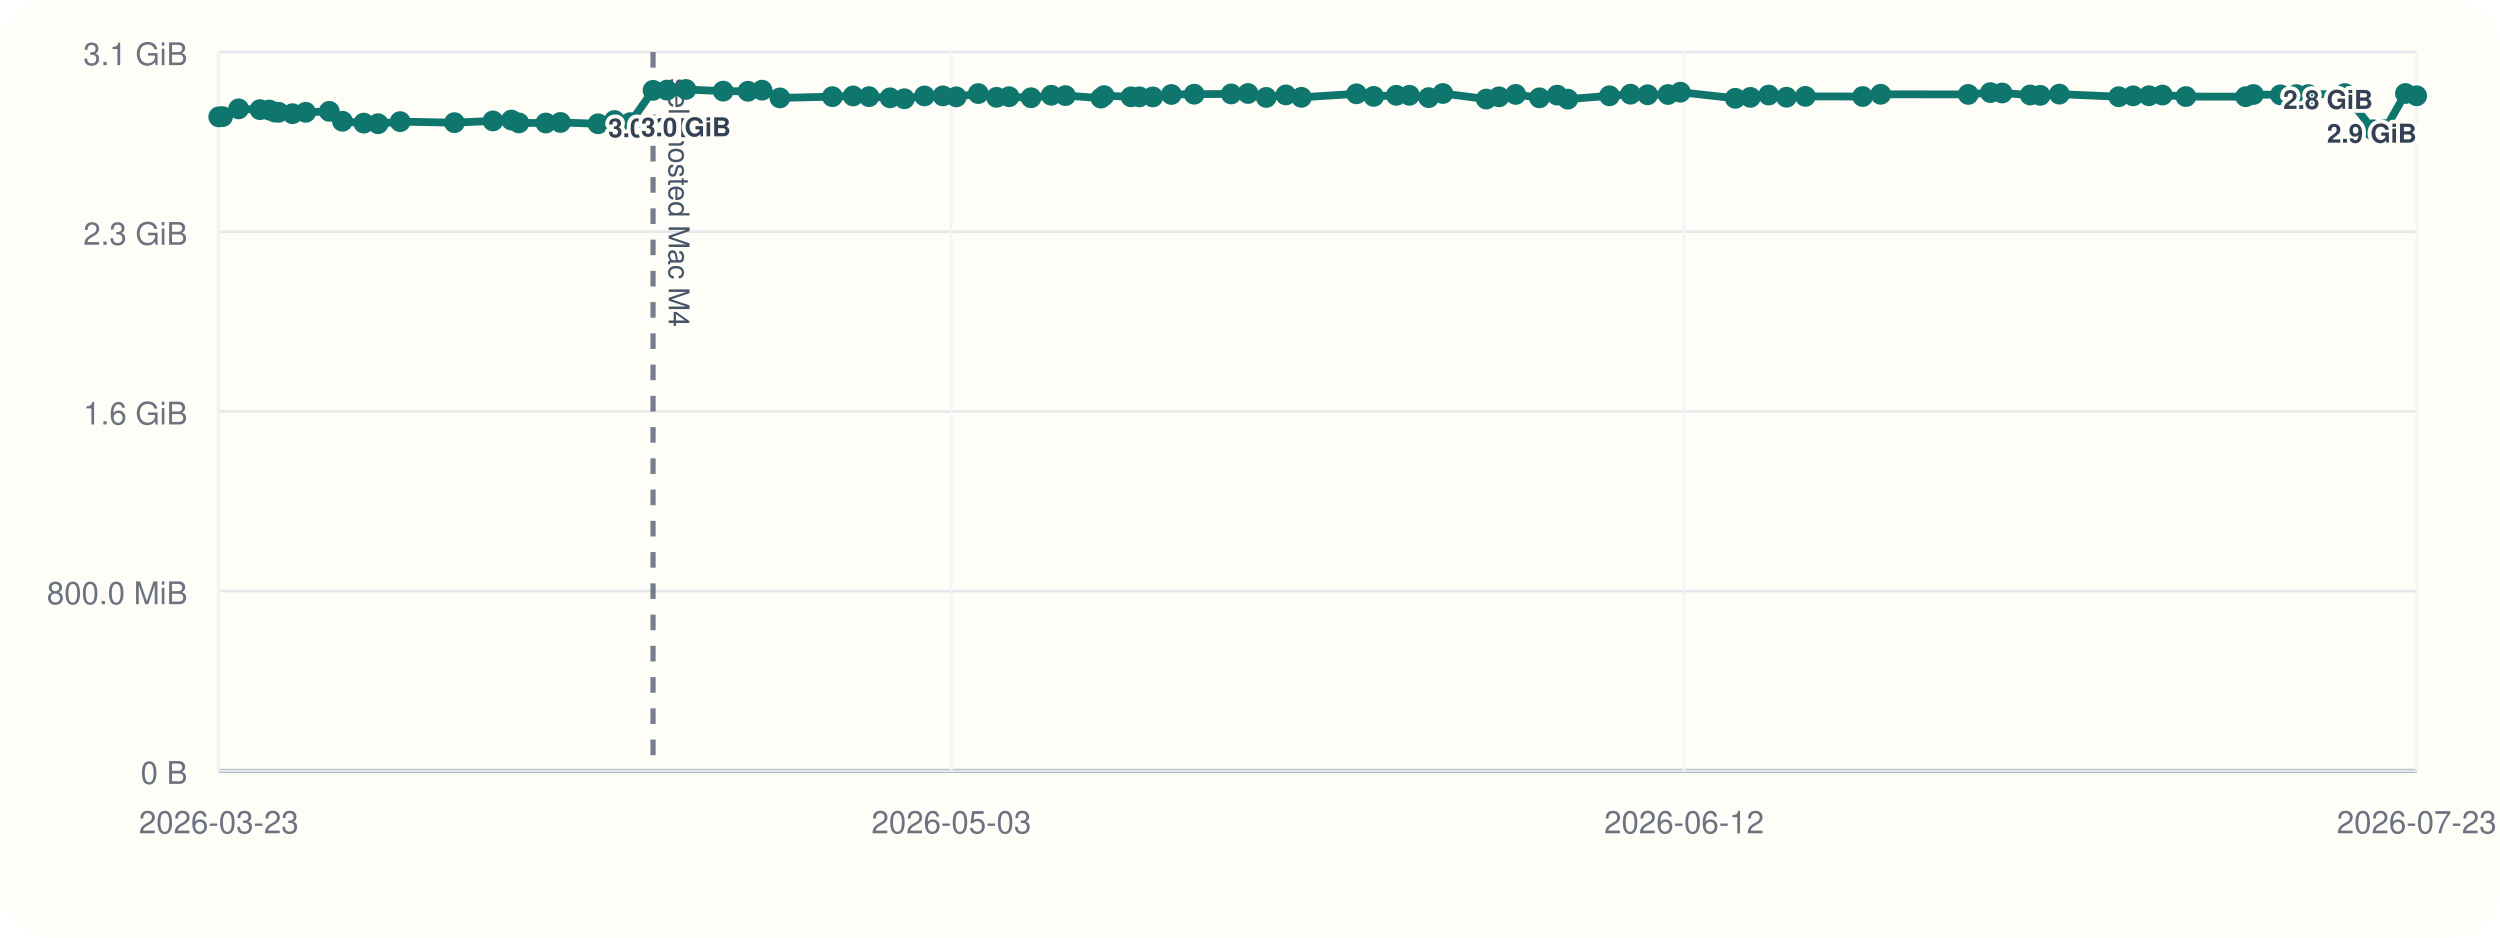
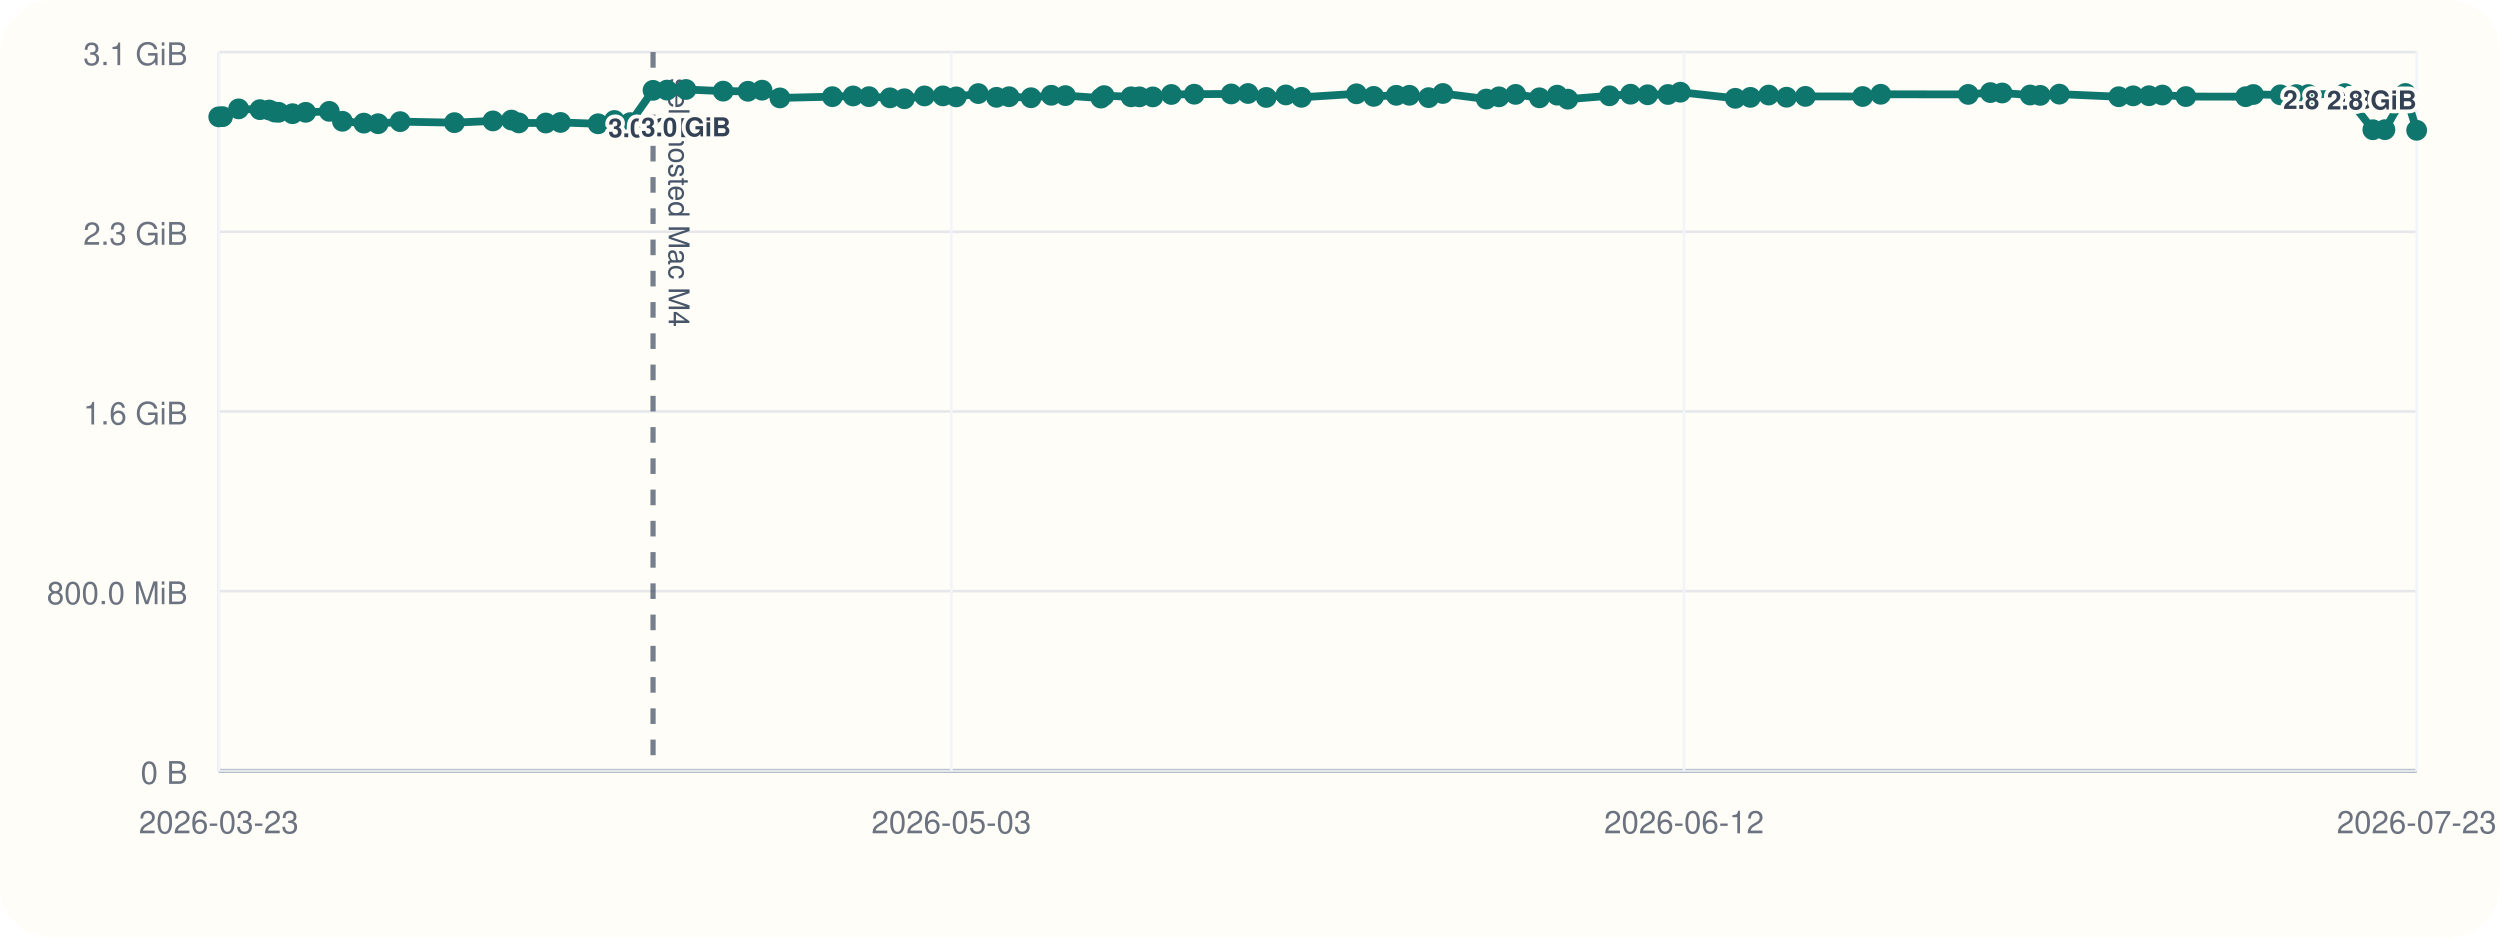
<svg xmlns="http://www.w3.org/2000/svg" viewBox="0 0 960 360">
  <rect width="960" height="360" rx="20" fill="#fffdf7" />
  <line x1="84" y1="296" x2="928" y2="296" stroke="#cbd5e1" stroke-width="1" />
  <line x1="84" y1="20" x2="84" y2="296" stroke="#cbd5e1" stroke-width="1" />
  <line x1="84" y1="296.00" x2="928" y2="296.00" stroke="#94a3b8" stroke-width="1.5" />
  <line x1="84" y1="296.00" x2="928" y2="296.00" stroke="#e5e7eb" stroke-width="1" />
  <text x="72" y="301.00" text-anchor="end" font-size="12" font-family="Helvetica, Arial, sans-serif" fill="#6b7280">0 B</text>
  <line x1="84" y1="227.00" x2="928" y2="227.00" stroke="#e5e7eb" stroke-width="1" />
  <text x="72" y="232.00" text-anchor="end" font-size="12" font-family="Helvetica, Arial, sans-serif" fill="#6b7280">800.0 MiB</text>
  <line x1="84" y1="158.00" x2="928" y2="158.00" stroke="#e5e7eb" stroke-width="1" />
  <text x="72" y="163.00" text-anchor="end" font-size="12" font-family="Helvetica, Arial, sans-serif" fill="#6b7280">1.6 GiB</text>
  <line x1="84" y1="89.00" x2="928" y2="89.00" stroke="#e5e7eb" stroke-width="1" />
  <text x="72" y="94.00" text-anchor="end" font-size="12" font-family="Helvetica, Arial, sans-serif" fill="#6b7280">2.3 GiB</text>
  <line x1="84" y1="20.00" x2="928" y2="20.00" stroke="#e5e7eb" stroke-width="1" />
  <text x="72" y="25.00" text-anchor="end" font-size="12" font-family="Helvetica, Arial, sans-serif" fill="#6b7280">3.1 GiB</text>
  <line x1="84.00" y1="20" x2="84.00" y2="296" stroke="#f1f5f9" stroke-width="1" />
  <text x="84.00" y="320" text-anchor="middle" font-size="12" font-family="Helvetica, Arial, sans-serif" fill="#6b7280">2026-03-23</text>
  <line x1="365.33" y1="20" x2="365.33" y2="296" stroke="#f1f5f9" stroke-width="1" />
  <text x="365.33" y="320" text-anchor="middle" font-size="12" font-family="Helvetica, Arial, sans-serif" fill="#6b7280">2026-05-03</text>
  <line x1="646.67" y1="20" x2="646.67" y2="296" stroke="#f1f5f9" stroke-width="1" />
  <text x="646.67" y="320" text-anchor="middle" font-size="12" font-family="Helvetica, Arial, sans-serif" fill="#6b7280">2026-06-12</text>
  <line x1="928.00" y1="20" x2="928.00" y2="296" stroke="#f1f5f9" stroke-width="1" />
  <text x="928.00" y="320" text-anchor="middle" font-size="12" font-family="Helvetica, Arial, sans-serif" fill="#6b7280">2026-07-23</text>
  <line x1="250.77" y1="20" x2="250.77" y2="296" stroke="#475569" stroke-width="2" stroke-dasharray="6 6" opacity="0.75" />
  <text x="256.77" y="30" transform="rotate(90 256.77 30)" font-size="11" font-family="Helvetica, Arial, sans-serif" fill="#475569">self-hosted Mac M4</text>
-   <polyline fill="none" stroke="#0f766e" stroke-width="3" points="84.00,44.87 85.45,44.79 91.63,41.81 99.82,42.10 103.39,42.25 105.51,43.02 106.99,43.12 112.32,43.66 117.38,43.13 126.44,42.76 131.49,46.57 139.71,47.28 145.19,47.51 153.66,46.71 174.50,47.10 189.29,46.43 196.39,46.11 199.24,47.19 209.60,47.24 215.23,47.02 229.66,47.53 235.93,46.27 242.03,47.09 250.77,34.69 256.11,34.60 263.41,34.36 277.70,35.00 287.22,35.05 292.63,34.63 299.48,37.60 319.64,37.12 327.60,36.85 333.68,37.12 341.77,37.57 347.29,37.92 355.00,36.84 362.09,36.82 367.20,37.20 375.66,35.93 382.66,37.37 387.48,37.14 395.92,37.53 403.69,36.58 409.13,36.71 422.76,37.67 423.97,36.72 434.32,37.18 437.54,37.19 442.69,37.21 449.81,36.28 458.58,36.17 472.79,36.07 479.24,35.90 486.23,37.41 493.77,36.45 499.74,37.37 520.89,36.02 527.50,37.01 536.18,36.60 541.22,36.59 548.60,37.49 554.05,35.90 570.73,38.04 575.61,37.18 582.02,36.25 591.15,37.56 597.96,36.54 602.04,38.08 618.04,36.79 626.12,36.17 632.70,36.39 640.51,36.28 645.25,35.41 666.35,37.75 672.15,37.39 679.17,36.50 686.03,37.33 693.26,37.01 715.26,37.06 722.20,36.20 755.80,36.25 764.31,35.55 768.83,35.71 779.58,36.48 783.44,36.62 790.80,36.15 813.60,37.14 819.13,36.80 825.20,36.76 830.36,36.50 839.38,37.08 862.34,37.13 865.30,36.29 875.67,36.42 881.79,36.33 886.40,36.31 900.40,35.93 911.18,49.82 915.80,49.79 923.70,35.90 928.00,36.79" />
+   <polyline fill="none" stroke="#0f766e" stroke-width="3" points="84.00,44.87 85.45,44.79 91.63,41.81 99.82,42.10 103.39,42.25 105.51,43.02 106.99,43.12 112.32,43.66 117.38,43.13 126.44,42.76 131.49,46.57 139.71,47.28 145.19,47.51 153.66,46.71 174.50,47.10 189.29,46.43 196.39,46.11 199.24,47.19 209.60,47.24 215.23,47.02 229.66,47.53 235.93,46.27 242.03,47.09 250.77,34.69 256.11,34.60 263.41,34.36 277.70,35.00 287.22,35.05 292.63,34.63 299.48,37.60 319.64,37.12 327.60,36.85 333.68,37.12 341.77,37.57 347.29,37.92 355.00,36.84 362.09,36.82 367.20,37.20 375.66,35.93 382.66,37.37 387.48,37.14 395.92,37.53 403.69,36.58 409.13,36.71 422.76,37.67 423.97,36.72 434.32,37.18 437.54,37.19 442.69,37.21 449.81,36.28 458.58,36.17 472.79,36.07 479.24,35.90 486.23,37.41 493.77,36.45 499.74,37.37 520.89,36.02 527.50,37.01 536.18,36.60 541.22,36.59 548.60,37.49 554.05,35.90 570.73,38.04 575.61,37.18 582.02,36.25 591.15,37.56 597.96,36.54 602.04,38.08 618.04,36.79 626.12,36.17 632.70,36.39 640.51,36.28 645.25,35.41 666.35,37.75 672.15,37.39 679.17,36.50 686.03,37.33 693.26,37.01 715.26,37.06 722.20,36.20 755.80,36.25 764.31,35.55 768.83,35.71 779.58,36.48 783.44,36.62 790.80,36.15 813.60,37.14 819.13,36.80 825.20,36.76 830.36,36.50 839.38,37.08 862.34,37.13 865.30,36.29 875.67,36.42 881.79,36.33 886.40,36.31 900.40,35.93 911.18,49.82 915.80,49.79 923.70,35.90 928.00,50.03" />
  <circle cx="84.00" cy="44.87" r="4" fill="#0f766e" />
  <circle cx="85.45" cy="44.79" r="4" fill="#0f766e" />
  <circle cx="91.63" cy="41.81" r="4" fill="#0f766e" />
  <circle cx="99.82" cy="42.10" r="4" fill="#0f766e" />
  <circle cx="103.39" cy="42.25" r="4" fill="#0f766e" />
  <circle cx="105.51" cy="43.02" r="4" fill="#0f766e" />
  <circle cx="106.99" cy="43.12" r="4" fill="#0f766e" />
  <circle cx="112.32" cy="43.66" r="4" fill="#0f766e" />
  <circle cx="117.38" cy="43.13" r="4" fill="#0f766e" />
  <circle cx="126.44" cy="42.76" r="4" fill="#0f766e" />
  <circle cx="131.49" cy="46.57" r="4" fill="#0f766e" />
  <circle cx="139.71" cy="47.28" r="4" fill="#0f766e" />
  <circle cx="145.19" cy="47.51" r="4" fill="#0f766e" />
  <circle cx="153.66" cy="46.71" r="4" fill="#0f766e" />
  <circle cx="174.50" cy="47.10" r="4" fill="#0f766e" />
  <circle cx="189.29" cy="46.43" r="4" fill="#0f766e" />
  <circle cx="196.39" cy="46.11" r="4" fill="#0f766e" />
  <circle cx="199.24" cy="47.19" r="4" fill="#0f766e" />
  <circle cx="209.60" cy="47.24" r="4" fill="#0f766e" />
  <circle cx="215.23" cy="47.02" r="4" fill="#0f766e" />
  <circle cx="229.66" cy="47.53" r="4" fill="#0f766e" />
  <circle cx="235.93" cy="46.27" r="4" fill="#0f766e" />
  <circle cx="242.03" cy="47.09" r="4" fill="#0f766e" />
  <circle cx="250.77" cy="34.69" r="4" fill="#0f766e" />
  <text x="250.77" y="52.69" text-anchor="middle" font-size="10" font-family="Helvetica, Arial, sans-serif" font-weight="600" paint-order="stroke" stroke="#fffdf7" stroke-width="3" stroke-linejoin="round" fill="#334155">3.0 GiB</text>
  <circle cx="256.11" cy="34.60" r="4" fill="#0f766e" />
  <circle cx="263.41" cy="34.36" r="4" fill="#0f766e" />
  <text x="263.41" y="52.36" text-anchor="middle" font-size="10" font-family="Helvetica, Arial, sans-serif" font-weight="600" paint-order="stroke" stroke="#fffdf7" stroke-width="3" stroke-linejoin="round" fill="#334155">3.0 GiB</text>
  <circle cx="277.70" cy="35.00" r="4" fill="#0f766e" />
  <circle cx="287.22" cy="35.05" r="4" fill="#0f766e" />
  <circle cx="292.63" cy="34.63" r="4" fill="#0f766e" />
  <circle cx="299.48" cy="37.60" r="4" fill="#0f766e" />
  <circle cx="319.64" cy="37.12" r="4" fill="#0f766e" />
  <circle cx="327.60" cy="36.85" r="4" fill="#0f766e" />
  <circle cx="333.68" cy="37.12" r="4" fill="#0f766e" />
  <circle cx="341.77" cy="37.57" r="4" fill="#0f766e" />
  <circle cx="347.29" cy="37.92" r="4" fill="#0f766e" />
  <circle cx="355.00" cy="36.84" r="4" fill="#0f766e" />
  <circle cx="362.09" cy="36.82" r="4" fill="#0f766e" />
  <circle cx="367.20" cy="37.20" r="4" fill="#0f766e" />
  <circle cx="375.66" cy="35.93" r="4" fill="#0f766e" />
  <circle cx="382.66" cy="37.37" r="4" fill="#0f766e" />
  <circle cx="387.48" cy="37.14" r="4" fill="#0f766e" />
  <circle cx="395.92" cy="37.53" r="4" fill="#0f766e" />
  <circle cx="403.69" cy="36.58" r="4" fill="#0f766e" />
  <circle cx="409.13" cy="36.71" r="4" fill="#0f766e" />
  <circle cx="422.76" cy="37.67" r="4" fill="#0f766e" />
  <circle cx="423.97" cy="36.72" r="4" fill="#0f766e" />
  <circle cx="434.32" cy="37.18" r="4" fill="#0f766e" />
  <circle cx="437.54" cy="37.19" r="4" fill="#0f766e" />
  <circle cx="442.69" cy="37.21" r="4" fill="#0f766e" />
  <circle cx="449.81" cy="36.28" r="4" fill="#0f766e" />
  <circle cx="458.58" cy="36.17" r="4" fill="#0f766e" />
  <circle cx="472.79" cy="36.07" r="4" fill="#0f766e" />
  <circle cx="479.24" cy="35.90" r="4" fill="#0f766e" />
  <circle cx="486.23" cy="37.41" r="4" fill="#0f766e" />
  <circle cx="493.77" cy="36.45" r="4" fill="#0f766e" />
  <circle cx="499.74" cy="37.37" r="4" fill="#0f766e" />
  <circle cx="520.89" cy="36.02" r="4" fill="#0f766e" />
  <circle cx="527.50" cy="37.01" r="4" fill="#0f766e" />
  <circle cx="536.18" cy="36.60" r="4" fill="#0f766e" />
  <circle cx="541.22" cy="36.59" r="4" fill="#0f766e" />
  <circle cx="548.60" cy="37.49" r="4" fill="#0f766e" />
  <circle cx="554.05" cy="35.90" r="4" fill="#0f766e" />
  <circle cx="570.73" cy="38.04" r="4" fill="#0f766e" />
  <circle cx="575.61" cy="37.18" r="4" fill="#0f766e" />
  <circle cx="582.02" cy="36.25" r="4" fill="#0f766e" />
  <circle cx="591.15" cy="37.56" r="4" fill="#0f766e" />
  <circle cx="597.96" cy="36.54" r="4" fill="#0f766e" />
  <circle cx="602.04" cy="38.08" r="4" fill="#0f766e" />
  <circle cx="618.04" cy="36.79" r="4" fill="#0f766e" />
  <circle cx="626.12" cy="36.17" r="4" fill="#0f766e" />
  <circle cx="632.70" cy="36.39" r="4" fill="#0f766e" />
  <circle cx="640.51" cy="36.28" r="4" fill="#0f766e" />
  <circle cx="645.25" cy="35.41" r="4" fill="#0f766e" />
  <circle cx="666.35" cy="37.75" r="4" fill="#0f766e" />
  <circle cx="672.15" cy="37.39" r="4" fill="#0f766e" />
  <circle cx="679.17" cy="36.50" r="4" fill="#0f766e" />
  <circle cx="686.03" cy="37.33" r="4" fill="#0f766e" />
  <circle cx="693.26" cy="37.01" r="4" fill="#0f766e" />
  <circle cx="715.26" cy="37.06" r="4" fill="#0f766e" />
  <circle cx="722.20" cy="36.20" r="4" fill="#0f766e" />
  <circle cx="755.80" cy="36.25" r="4" fill="#0f766e" />
  <circle cx="764.31" cy="35.55" r="4" fill="#0f766e" />
  <circle cx="768.83" cy="35.71" r="4" fill="#0f766e" />
  <circle cx="779.58" cy="36.48" r="4" fill="#0f766e" />
  <circle cx="783.44" cy="36.62" r="4" fill="#0f766e" />
  <circle cx="790.80" cy="36.15" r="4" fill="#0f766e" />
  <circle cx="813.60" cy="37.14" r="4" fill="#0f766e" />
  <circle cx="819.13" cy="36.80" r="4" fill="#0f766e" />
  <circle cx="825.20" cy="36.76" r="4" fill="#0f766e" />
  <circle cx="830.36" cy="36.50" r="4" fill="#0f766e" />
  <circle cx="839.38" cy="37.08" r="4" fill="#0f766e" />
  <circle cx="862.34" cy="37.13" r="4" fill="#0f766e" />
  <circle cx="865.30" cy="36.29" r="4" fill="#0f766e" />
  <circle cx="875.67" cy="36.42" r="4" fill="#0f766e" />
  <circle cx="881.79" cy="36.33" r="4" fill="#0f766e" />
  <circle cx="886.40" cy="36.31" r="4" fill="#0f766e" />
  <circle cx="900.40" cy="35.93" r="4" fill="#0f766e" />
  <circle cx="911.18" cy="49.82" r="4" fill="#0f766e" />
  <text x="911.18" y="41.82" text-anchor="end" font-size="10" font-family="Helvetica, Arial, sans-serif" font-weight="600" paint-order="stroke" stroke="#fffdf7" stroke-width="3" stroke-linejoin="round" fill="#334155">2.8 GiB</text>
  <circle cx="915.80" cy="49.79" r="4" fill="#0f766e" />
  <circle cx="923.70" cy="35.90" r="4" fill="#0f766e" />
-   <circle cx="928.00" cy="36.79" r="4" fill="#0f766e" />
-   <text x="928.00" y="54.79" text-anchor="end" font-size="10" font-family="Helvetica, Arial, sans-serif" font-weight="600" paint-order="stroke" stroke="#fffdf7" stroke-width="3" stroke-linejoin="round" fill="#334155">2.9 GiB</text>
+   <circle cx="928.00" cy="50.03" r="4" fill="#0f766e" />
+   <text x="928.00" y="42.03" text-anchor="end" font-size="10" font-family="Helvetica, Arial, sans-serif" font-weight="600" paint-order="stroke" stroke="#fffdf7" stroke-width="3" stroke-linejoin="round" fill="#334155">2.8 GiB</text>
</svg>
